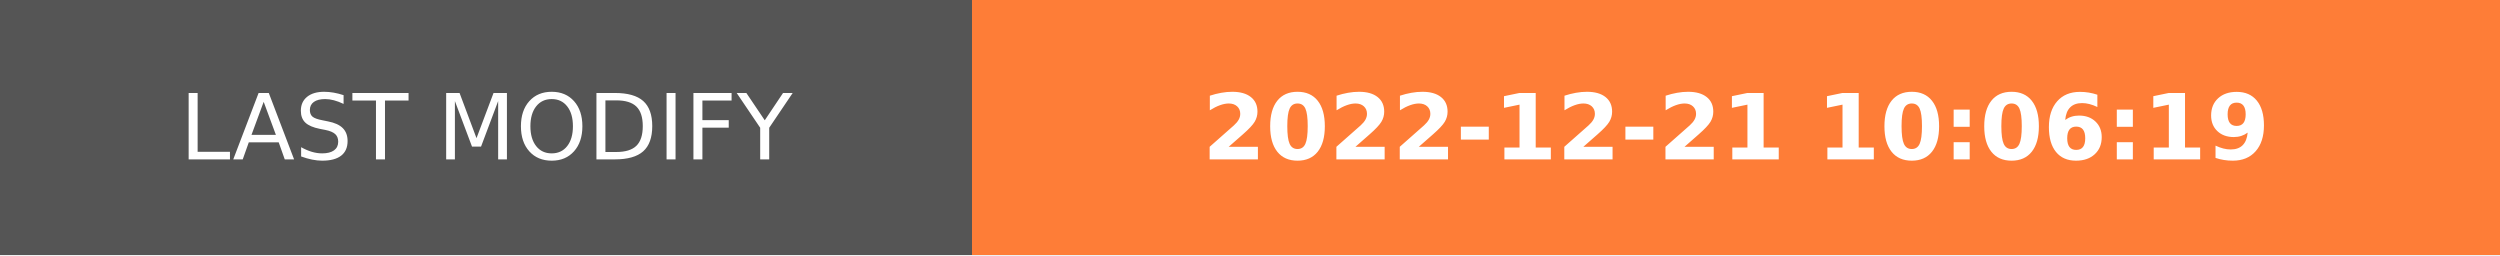
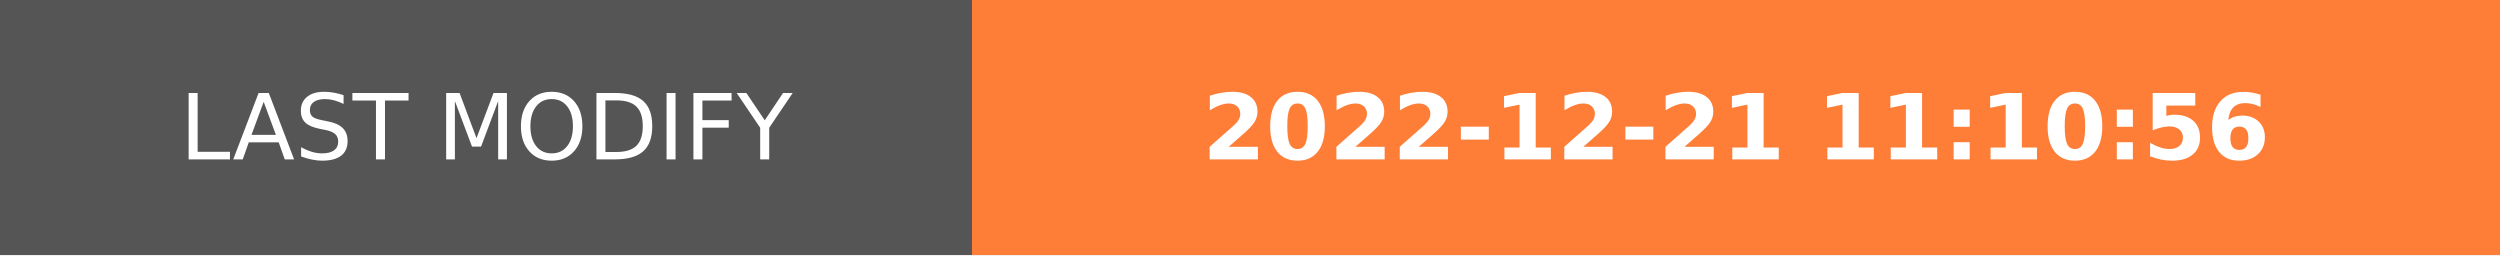
- <svg xmlns="http://www.w3.org/2000/svg" width="274.5" height="28" role="img" aria-label="LAST MODIFY: 2022-12-21 10:06:19">
+ <svg xmlns="http://www.w3.org/2000/svg" width="274.5" height="28" role="img" aria-label="LAST MODIFY: 2022-12-21 11:10:56">
  <g shape-rendering="crispEdges">
    <rect width="106.75" height="28" fill="#555" />
    <rect x="106.75" width="167.75" height="28" fill="#fe7d37" />
  </g>
  <g fill="#fff" text-anchor="middle" font-family="Verdana,Geneva,DejaVu Sans,sans-serif" text-rendering="geometricPrecision" font-size="100">
    <text transform="scale(.1)" x="533.75" y="175" textLength="827.5" fill="#fff">LAST MODIFY</text>
-     <text transform="scale(.1)" x="1906.25" y="175" textLength="1437.5" fill="#fff" font-weight="bold">2022-12-21 10:06:19</text>
+     <text transform="scale(.1)" x="1906.25" y="175" textLength="1437.5" fill="#fff" font-weight="bold">2022-12-21 11:10:56</text>
  </g>
</svg>
